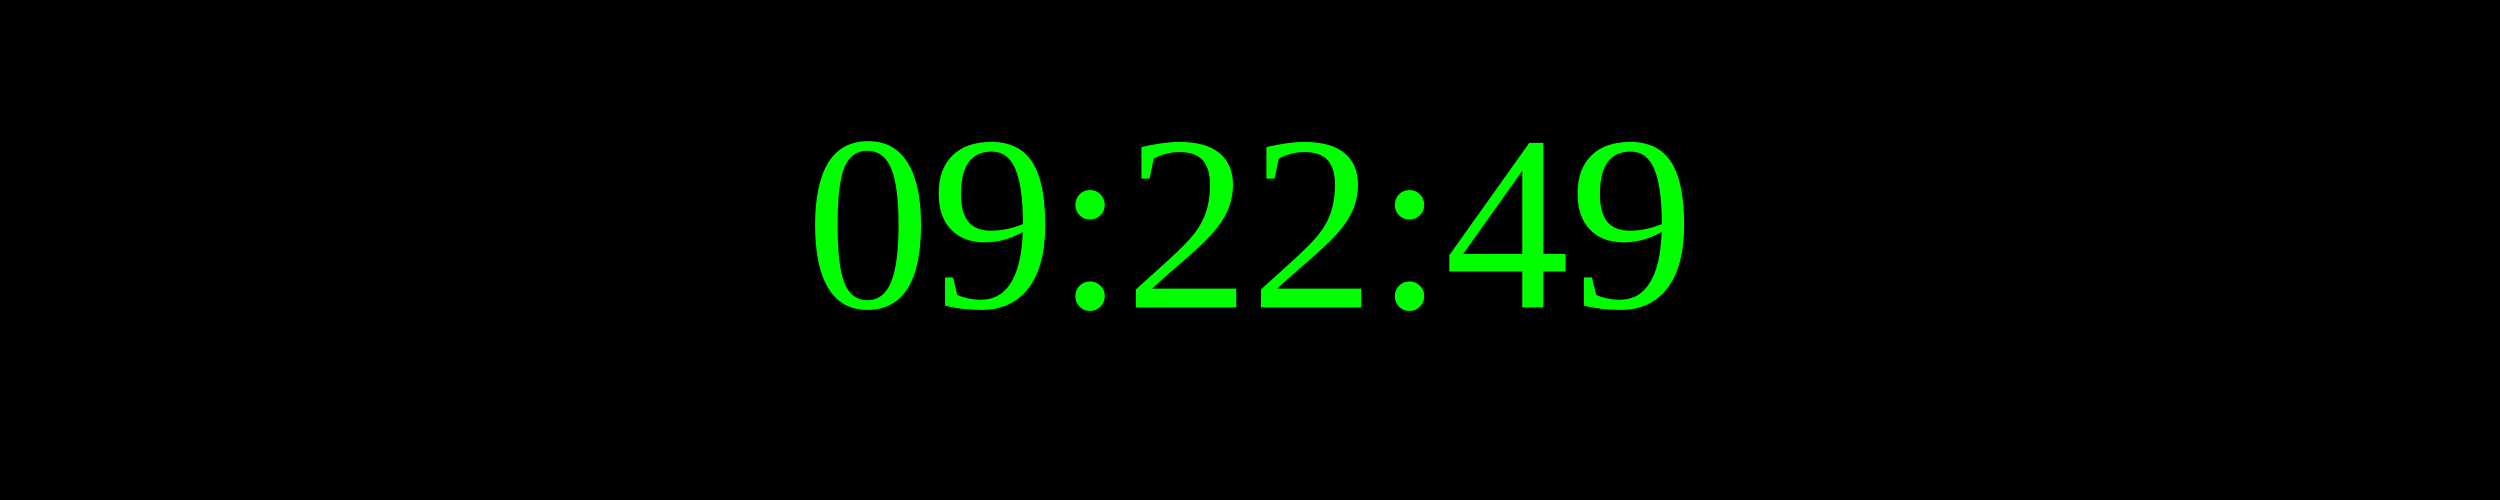
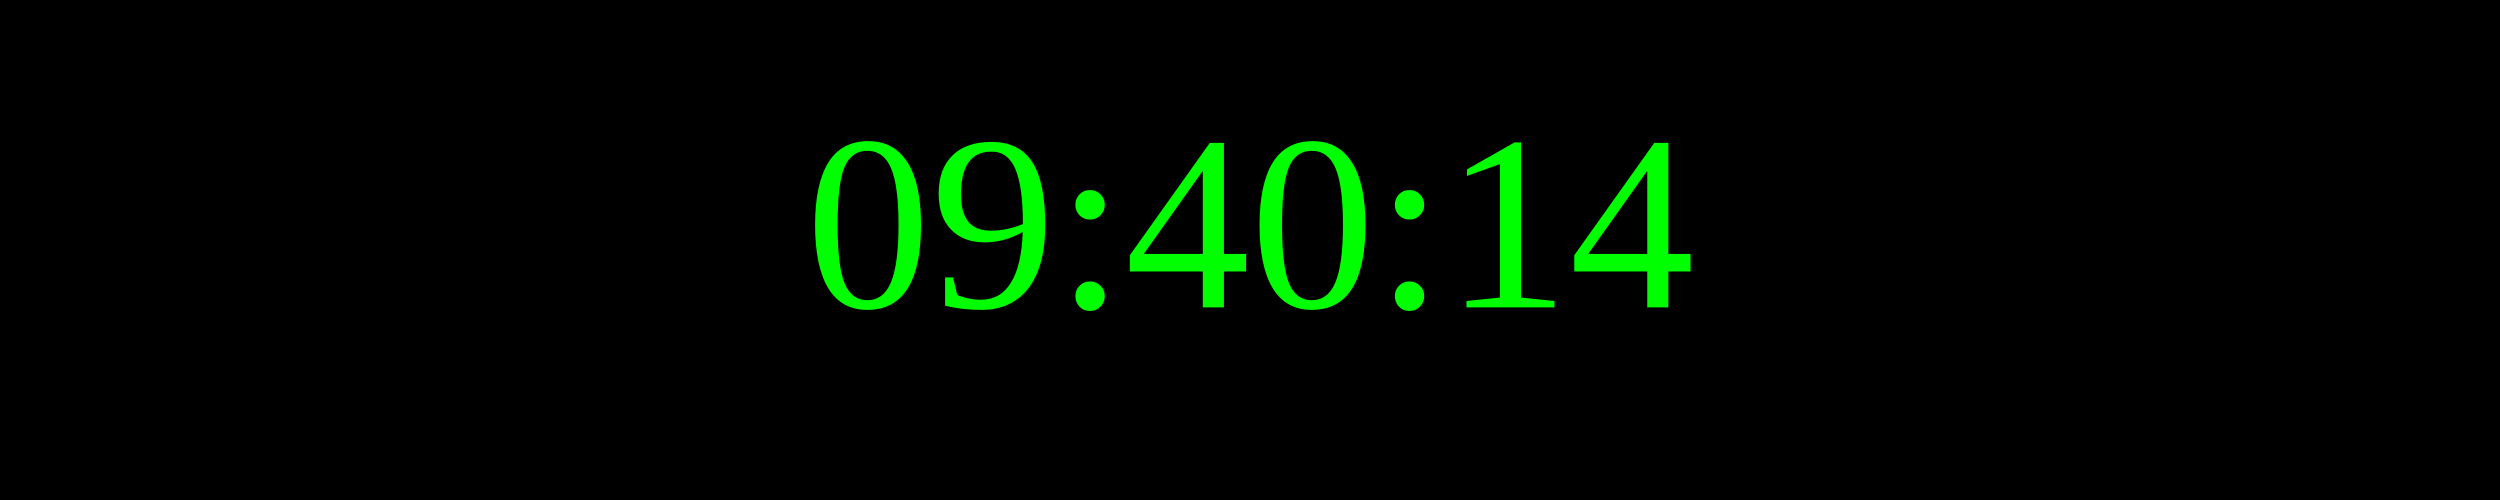
<svg xmlns="http://www.w3.org/2000/svg" width="250" height="50">
  <rect width="100%" height="100%" fill="black" />
  <text x="50%" y="50%" font-size="25" fill="lime" text-anchor="middle" dominant-baseline="middle">
- 09:22:49
+ 09:40:14
</text>
</svg>
